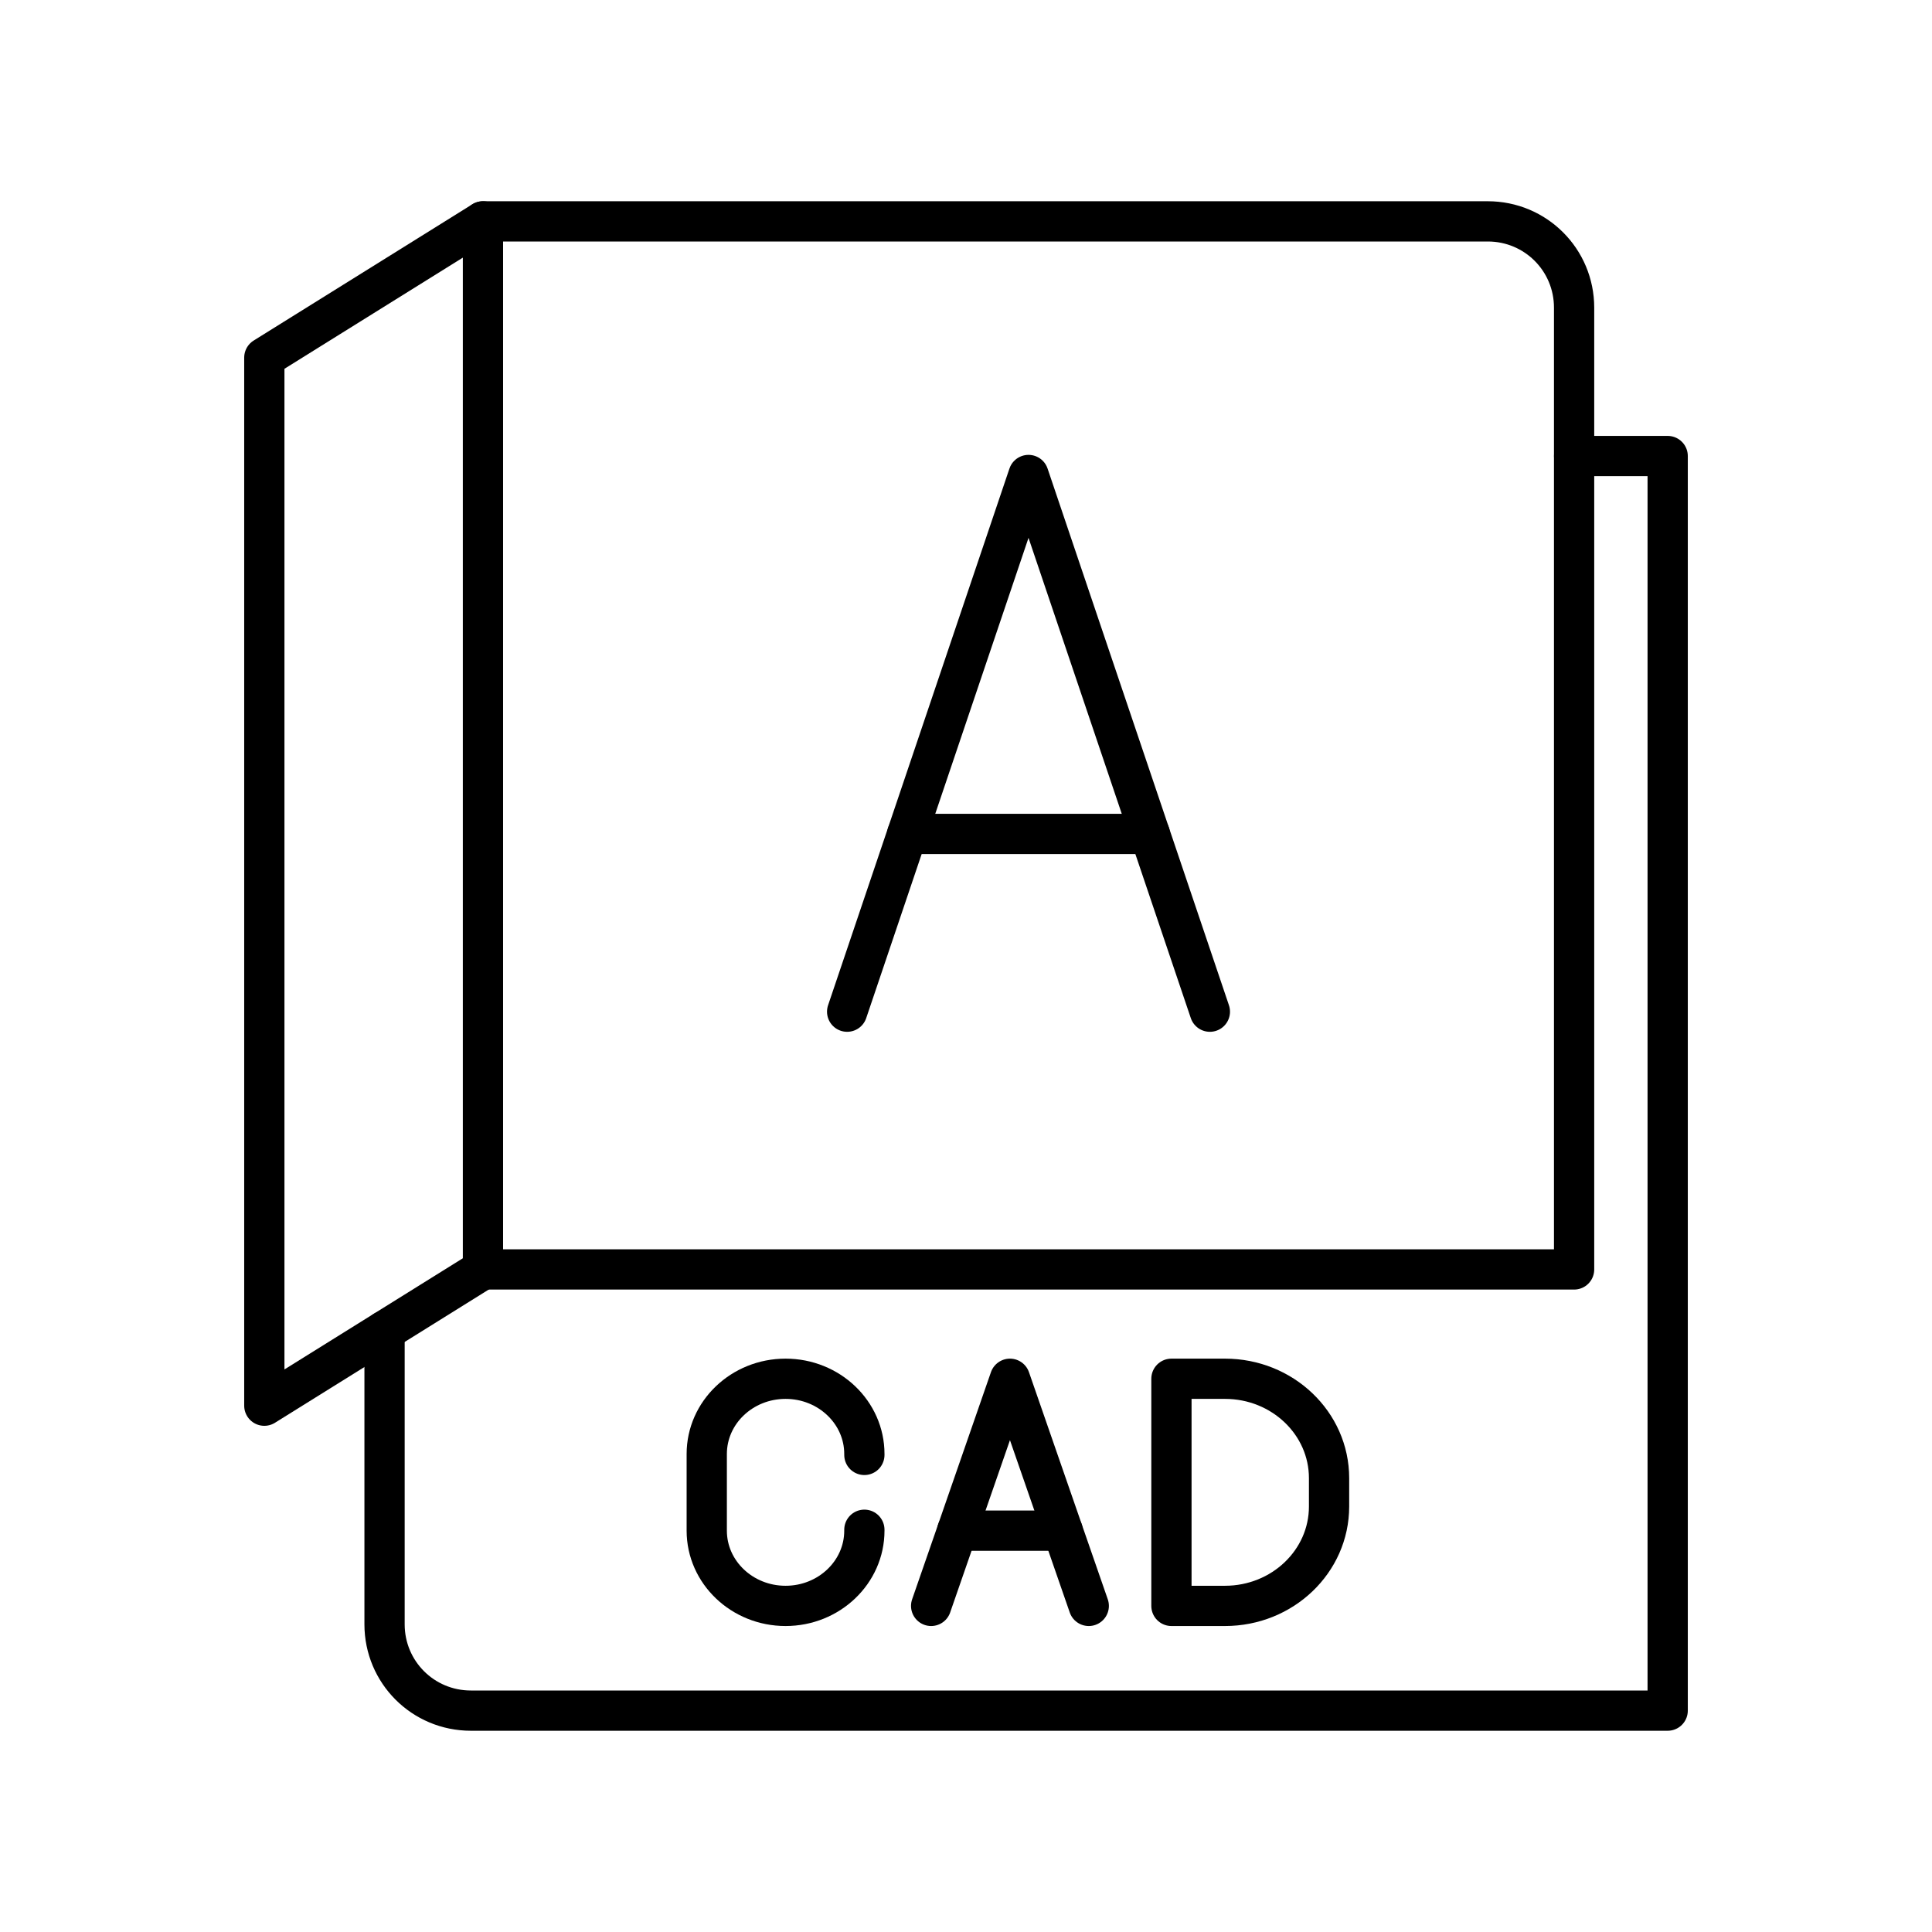
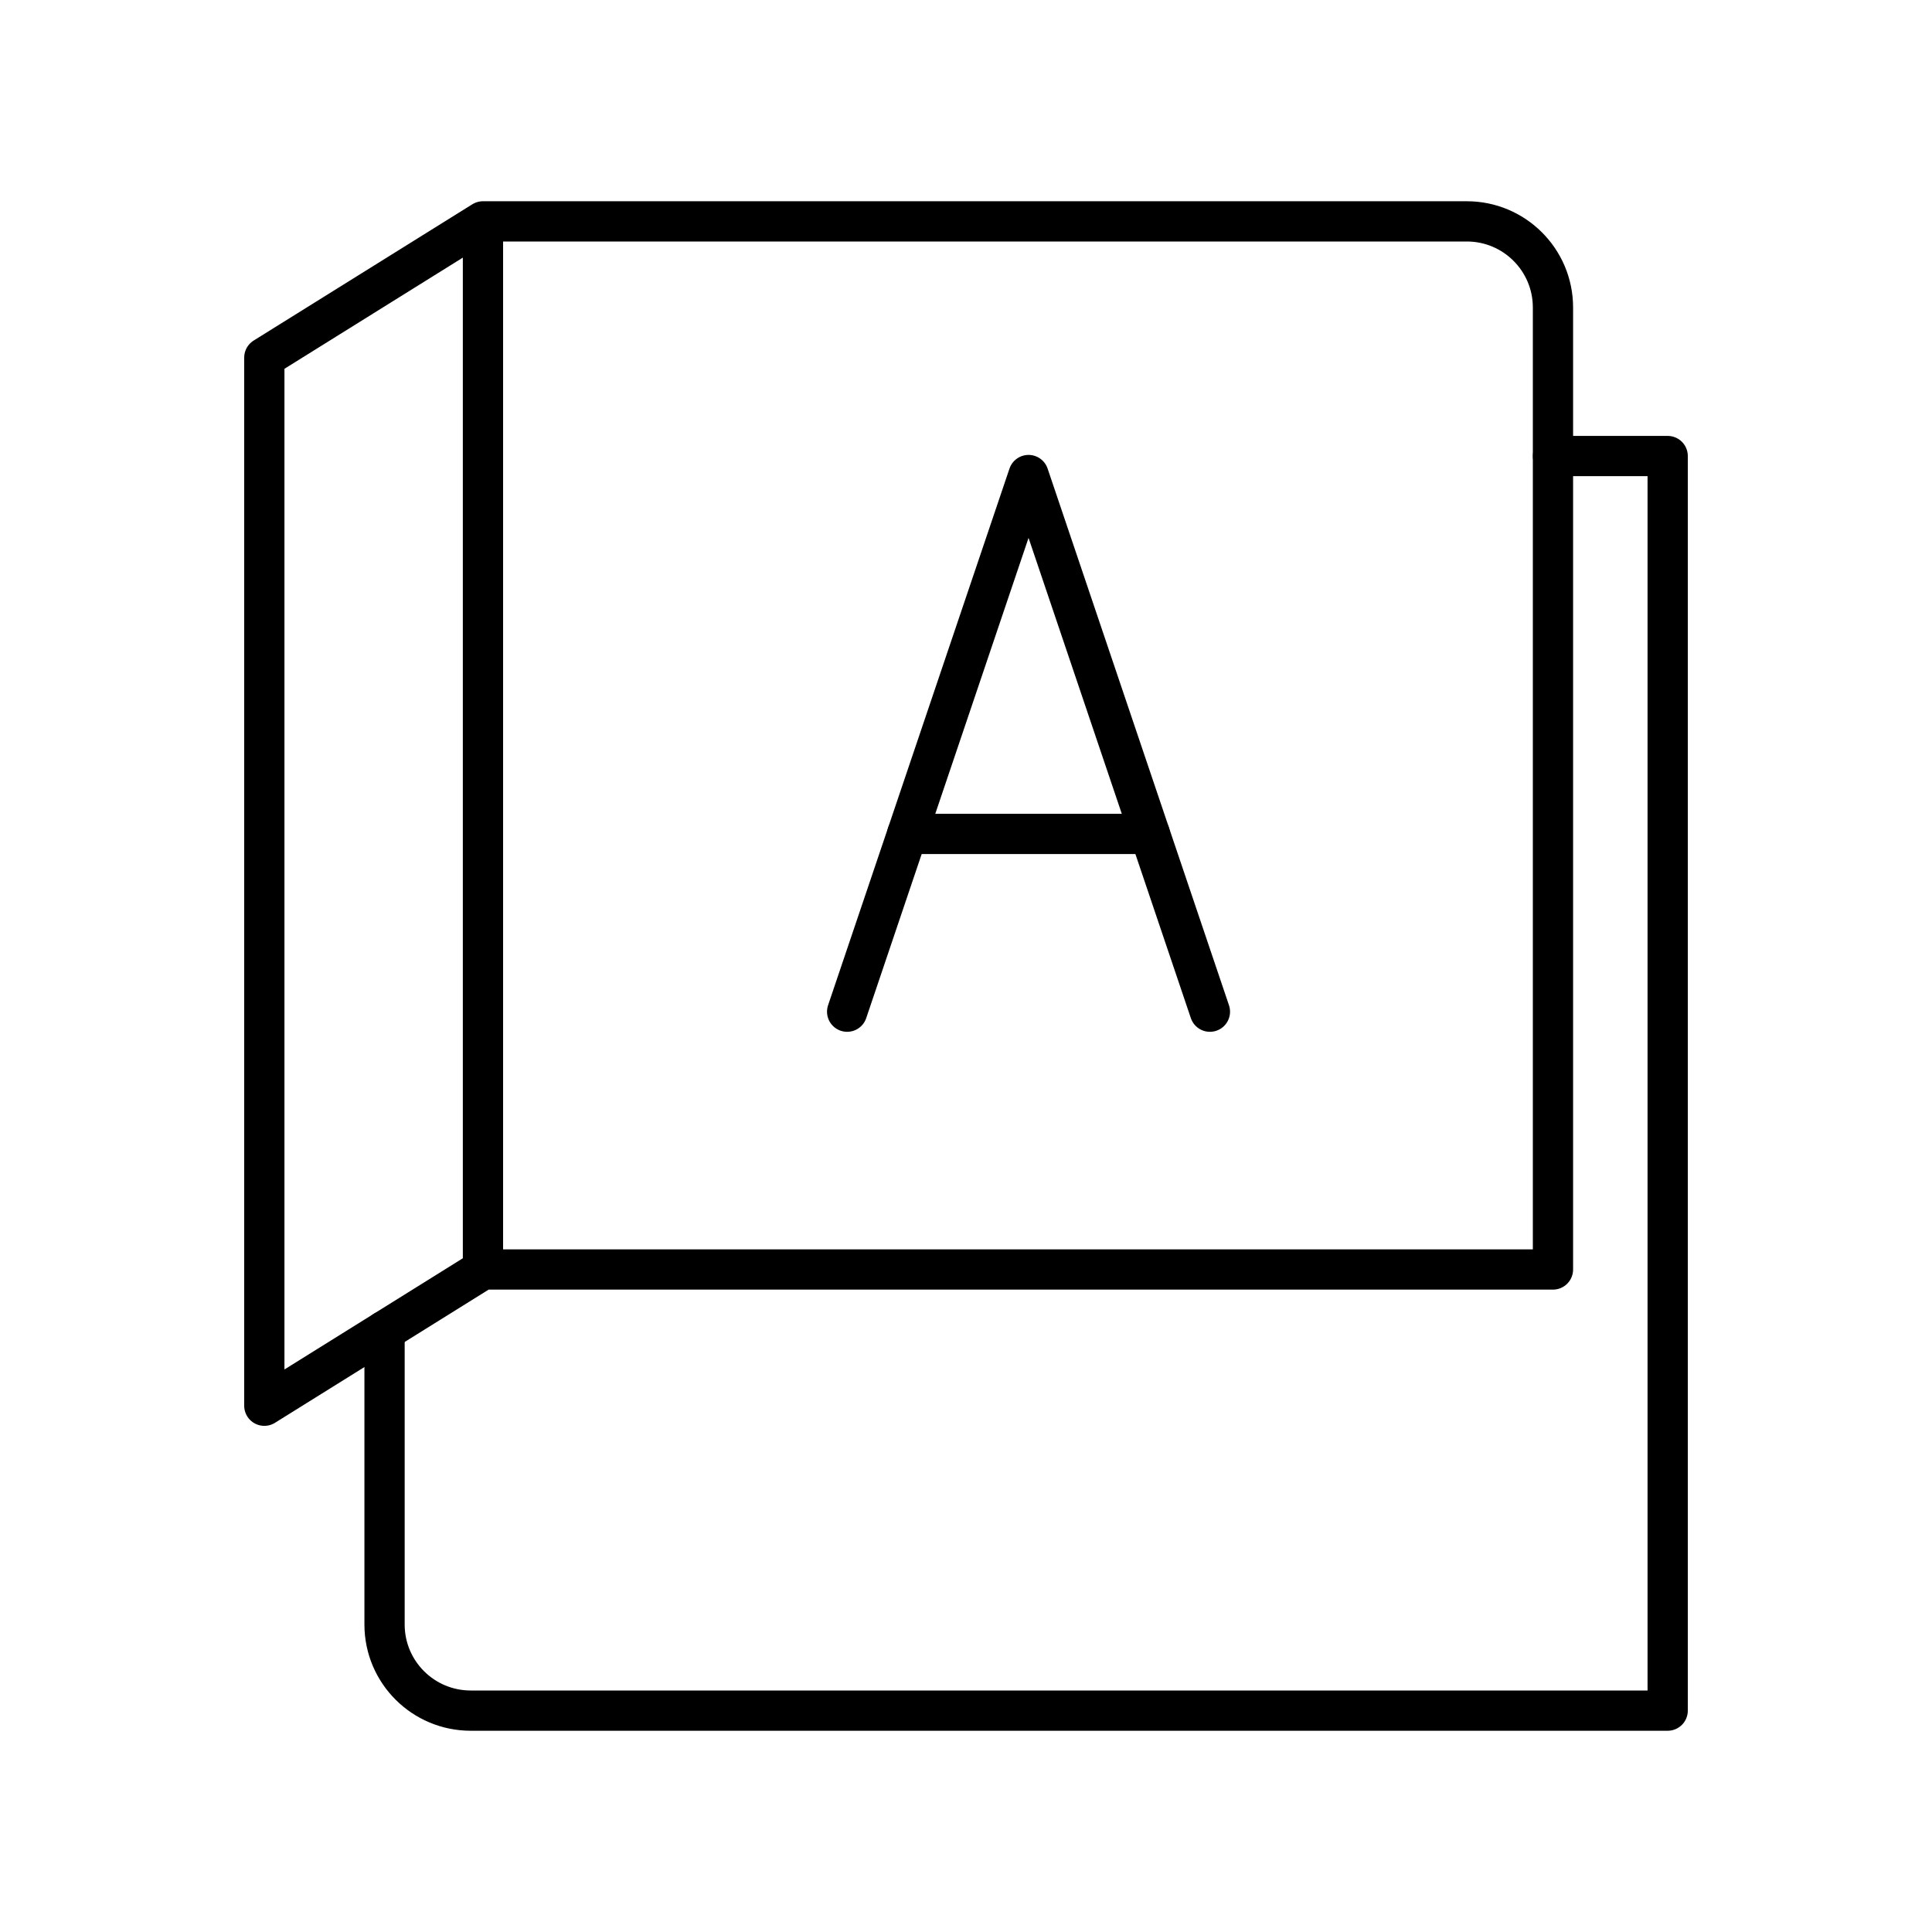
- <svg xmlns="http://www.w3.org/2000/svg" id="b" viewBox="0 0 48 48">
+ <svg xmlns="http://www.w3.org/2000/svg" id="a" viewBox="0 0 48 48">
  <defs>
-     <style>.n{fill:none;stroke:#000;stroke-linecap:round;stroke-linejoin:round;}</style>
+     <style>.b{fill:none;stroke:#000;stroke-linecap:round;stroke-linejoin:round;}</style>
  </defs>
-   <g id="c">
-     <path id="d" class="n" d="M11.999,5.5l-5.432,3.385v26.039l5.432-3.385V5.5Z" />
-     <path id="e" class="n" d="M11.999,5.5h24.965c1.188,0,2.144.956,2.144,2.144v23.895H11.999" />
-   </g>
-   <path id="f" class="n" d="M39.109,11.33h2.324v31.17H11.698c-1.188,0-2.144-.956-2.144-2.144v-7.293" />
-   <path id="g" class="n" d="M28.567,20.719h-6.027" />
-   <path id="h" class="n" d="M21.047,25.135l4.506-13.334,4.506,13.334" />
-   <path id="i" class="n" d="M26.401,38.029h-2.619" />
-   <g id="j">
-     <path id="k" class="n" d="M21.475,38.006v.023c0,1.032-.877,1.869-1.958,1.869h0c-1.081,0-1.958-.837-1.958-1.869v-1.905c0-1.032.877-1.869,1.958-1.869h0c1.081,0,1.958.837,1.958,1.869v.023" />
-     <path id="l" class="n" d="M29.104,39.898v-5.643h1.33c1.428,0,2.586,1.105,2.586,2.469v.705c0,1.363-1.158,2.469-2.586,2.469h-1.33Z" />
-     <path id="m" class="n" d="M23.134,39.898l1.958-5.643,1.958,5.643" />
-   </g>
+   <path class="b" d="M11.999,5.5l-5.432,3.385v26.04l5.432-3.386V5.5ZM11.999,5.5h24.44c1.182-.002,2.142.954,2.144,2.136,0,.003,0,.005,0,.008v23.896H12" />
+   <path class="b" d="M38.584,11.33h2.849v31.17H11.698c-1.182.002-2.142-.954-2.144-2.136,0-.003,0-.005,0-.008v-7.293M28.567,20.719h-6.027" />
+   <path class="b" d="M21.047,25.135l4.507-13.333,4.506,13.333" />
</svg>
